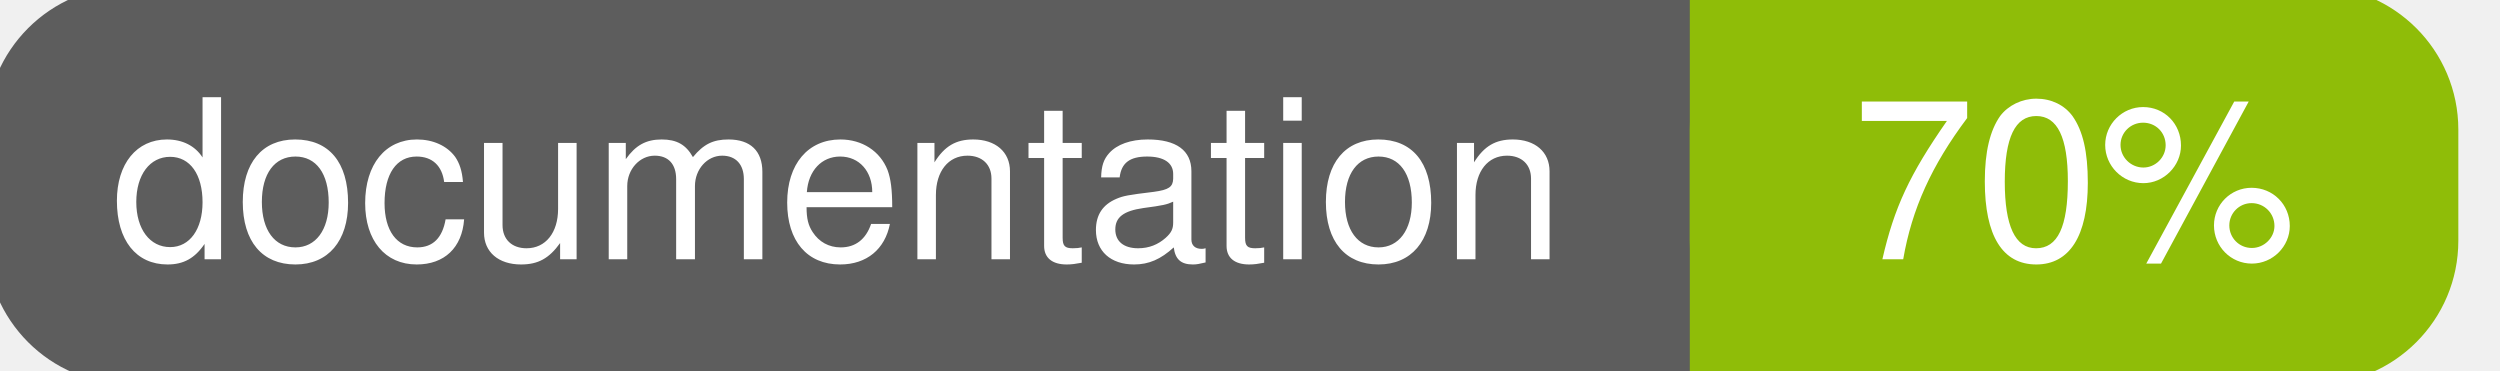
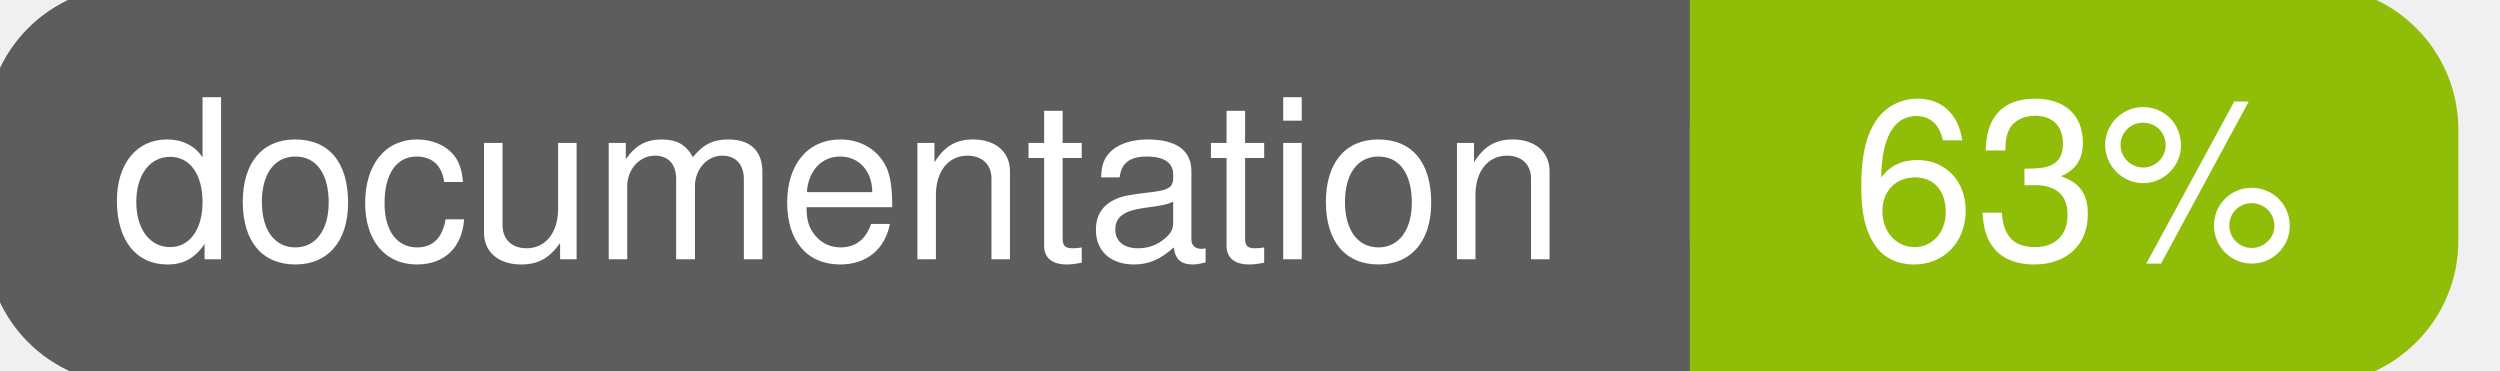
<svg xmlns="http://www.w3.org/2000/svg" width="135" height="20">
  <g>
    <rect id="svg_1" height="20" width="130" y="0" x="0" stroke-width="1.5" stroke="#5d5d5d" fill="#5d5d5d" rx="7" ry="7" />
    <rect id="svg_2" height="20" width="40" y="0" x="92" stroke-width="1.5" stroke="#8fbd08" fill="#8fbd08" rx="7" ry="7" />
    <rect id="svg_3" height="20" width="22" y="0" x="92" stroke-width="1.5" stroke="#8fbd08" fill="#8fbd08" />
    <text xml:space="preserve" text-anchor="start" font-family="Helvetica, Arial, sans-serif" font-size="12" id="svg_4" y="14" x="6" stroke-width="0" stroke="#5d5d5d" fill="#ffffff">documentation</text>
-     <text xml:space="preserve" text-anchor="middle" font-family="Helvetica, Arial, sans-serif" font-size="12" id="svg_5" y="14" x="112" stroke-width="0" stroke="#5d5d5d" fill="#ffffff" style="text-anchor: middle">70%</text>
+     <text xml:space="preserve" text-anchor="middle" font-family="Helvetica, Arial, sans-serif" font-size="12" id="svg_5" y="14" x="112" stroke-width="0" stroke="#5d5d5d" fill="#ffffff" style="text-anchor: middle">63%</text>
  </g>
</svg>
